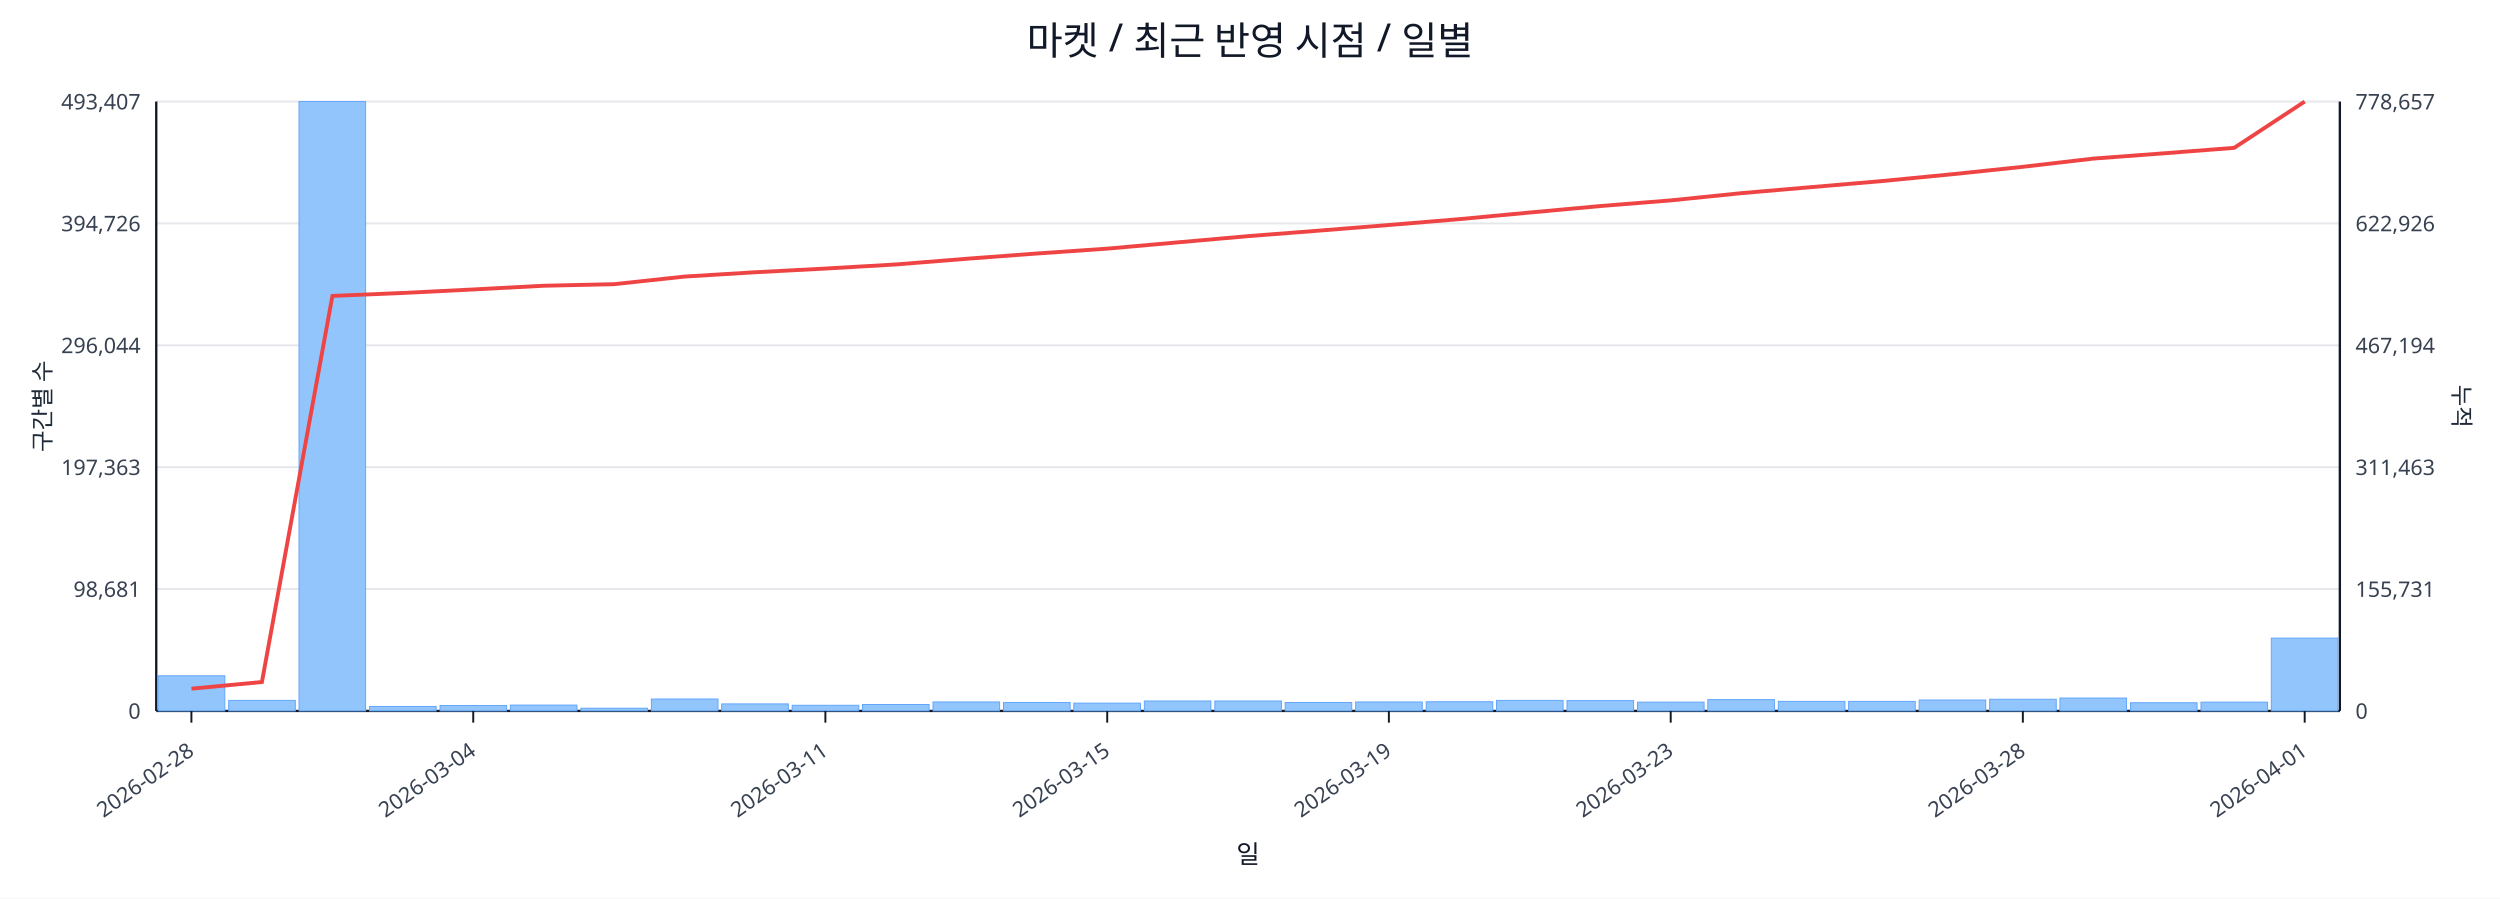
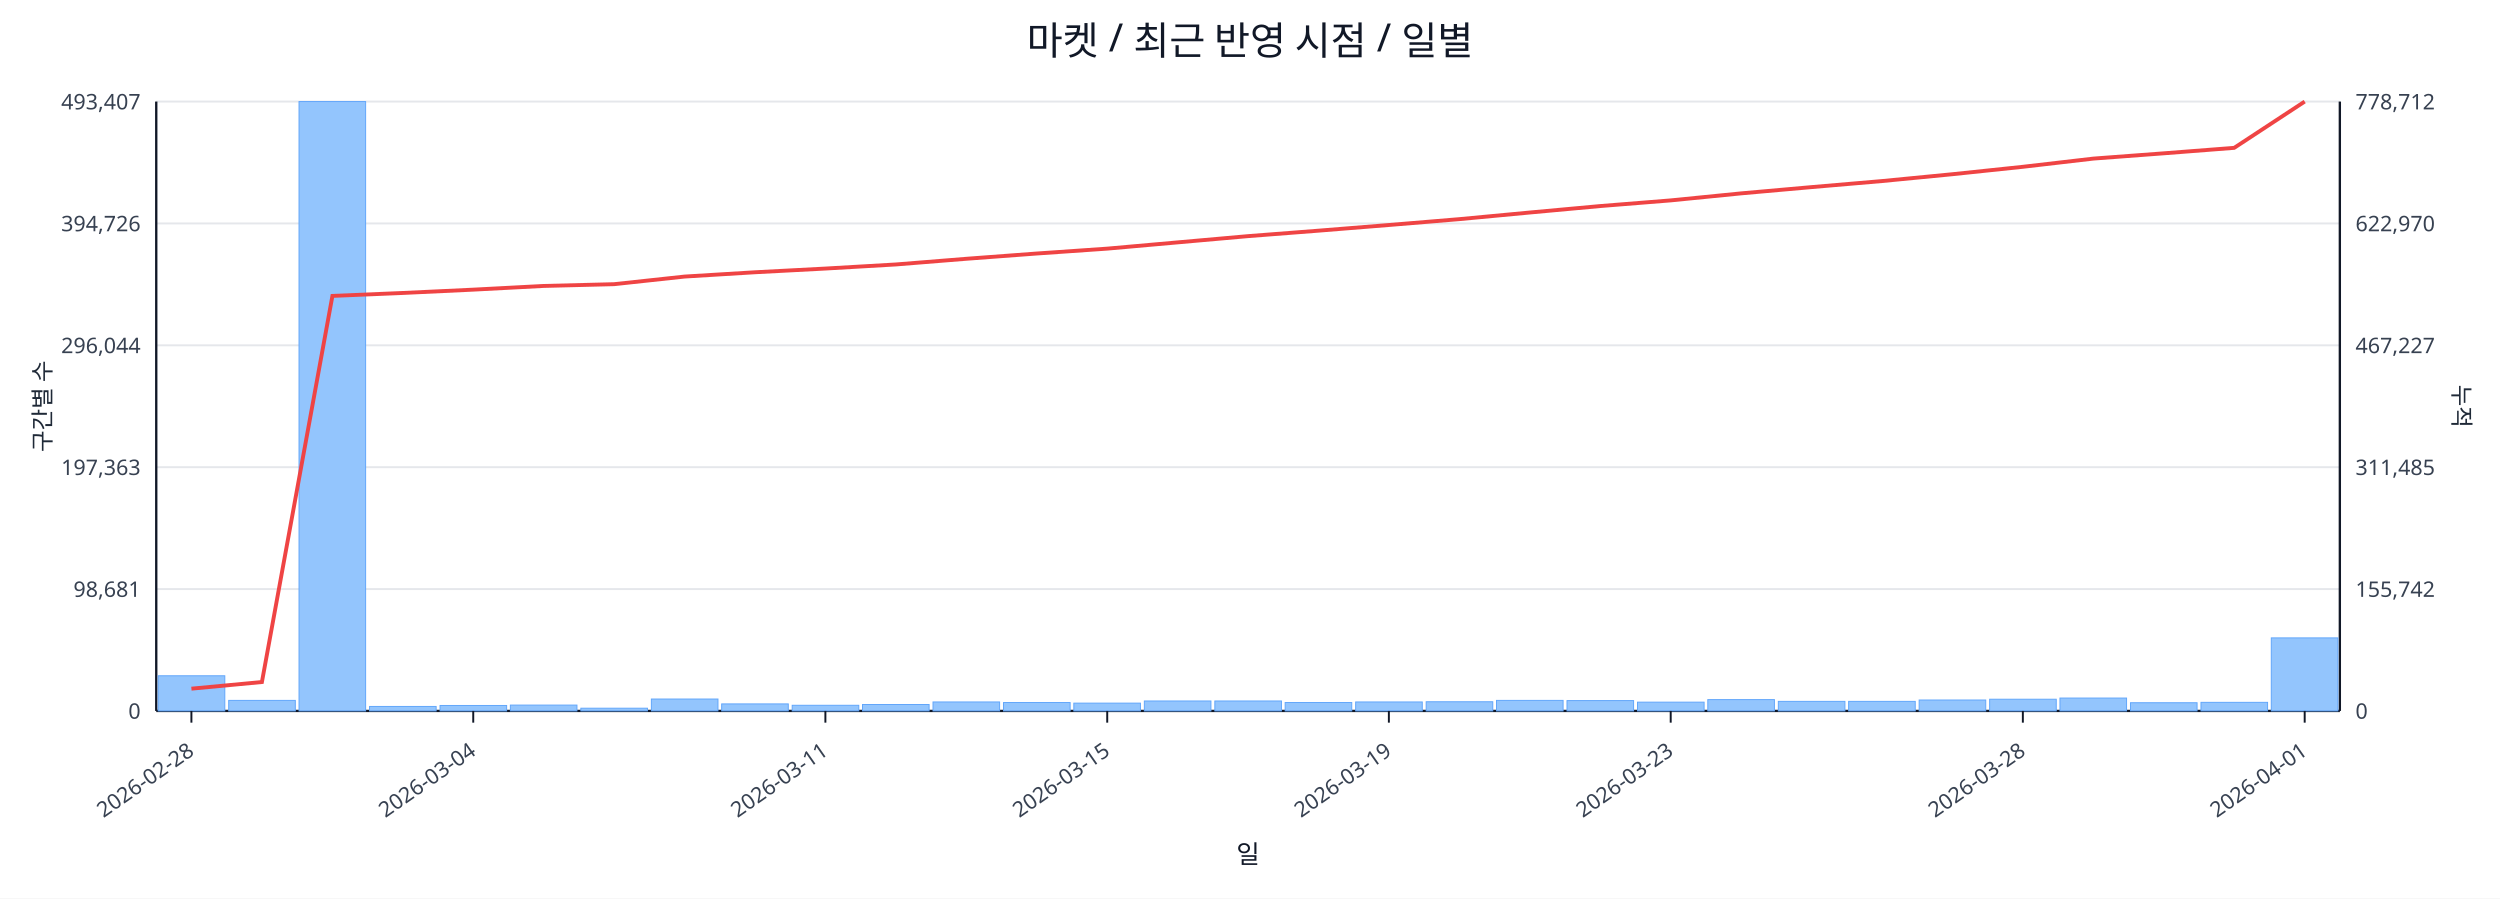
<svg xmlns="http://www.w3.org/2000/svg" width="1280" height="460" viewBox="0 0 1280 460">
  <rect x="0" y="0" width="100%" height="100%" fill="#ffffff" />
  <text x="640.0" y="28" font-size="20" text-anchor="middle" font-family="sans-serif" fill="#111827">마켓 / 최근 반영 시점 / 일별</text>
  <line x1="80.0" y1="52.0" x2="1198.0" y2="52.0" stroke="#e5e7eb" stroke-width="1" />
  <text x="72.0" y="56.0" font-size="11" text-anchor="end" font-family="sans-serif" fill="#374151">493,407</text>
-   <text x="1206.0" y="56.0" font-size="11" text-anchor="start" font-family="sans-serif" fill="#374151">778,657</text>
+   <text x="1206.0" y="56.0" font-size="11" text-anchor="start" font-family="sans-serif" fill="#374151">778,712</text>
  <line x1="80.0" y1="114.4" x2="1198.0" y2="114.4" stroke="#e5e7eb" stroke-width="1" />
  <text x="72.0" y="118.4" font-size="11" text-anchor="end" font-family="sans-serif" fill="#374151">394,726</text>
-   <text x="1206.0" y="118.4" font-size="11" text-anchor="start" font-family="sans-serif" fill="#374151">622,926</text>
+   <text x="1206.0" y="118.4" font-size="11" text-anchor="start" font-family="sans-serif" fill="#374151">622,970</text>
  <line x1="80.0" y1="176.8" x2="1198.0" y2="176.8" stroke="#e5e7eb" stroke-width="1" />
  <text x="72.0" y="180.8" font-size="11" text-anchor="end" font-family="sans-serif" fill="#374151">296,044</text>
-   <text x="1206.0" y="180.8" font-size="11" text-anchor="start" font-family="sans-serif" fill="#374151">467,194</text>
+   <text x="1206.0" y="180.8" font-size="11" text-anchor="start" font-family="sans-serif" fill="#374151">467,227</text>
  <line x1="80.0" y1="239.2" x2="1198.0" y2="239.2" stroke="#e5e7eb" stroke-width="1" />
  <text x="72.0" y="243.2" font-size="11" text-anchor="end" font-family="sans-serif" fill="#374151">197,363</text>
-   <text x="1206.0" y="243.2" font-size="11" text-anchor="start" font-family="sans-serif" fill="#374151">311,463</text>
+   <text x="1206.0" y="243.2" font-size="11" text-anchor="start" font-family="sans-serif" fill="#374151">311,485</text>
  <line x1="80.0" y1="301.6" x2="1198.0" y2="301.6" stroke="#e5e7eb" stroke-width="1" />
  <text x="72.0" y="305.6" font-size="11" text-anchor="end" font-family="sans-serif" fill="#374151">98,681</text>
-   <text x="1206.0" y="305.6" font-size="11" text-anchor="start" font-family="sans-serif" fill="#374151">155,731</text>
+   <text x="1206.0" y="305.6" font-size="11" text-anchor="start" font-family="sans-serif" fill="#374151">155,742</text>
  <line x1="80.0" y1="364.0" x2="1198.0" y2="364.0" stroke="#e5e7eb" stroke-width="1" />
  <text x="72.0" y="368.0" font-size="11" text-anchor="end" font-family="sans-serif" fill="#374151">0</text>
  <text x="1206.0" y="368.0" font-size="11" text-anchor="start" font-family="sans-serif" fill="#374151">0</text>
  <line x1="80.0" y1="364.0" x2="1198.0" y2="364.0" stroke="#111827" stroke-width="1.2" />
  <line x1="80.0" y1="52.0" x2="80.0" y2="364.0" stroke="#111827" stroke-width="1.2" />
  <line x1="1198.0" y1="52.0" x2="1198.0" y2="364.0" stroke="#111827" stroke-width="1.2" />
  <rect x="81.0" y="346.0" width="34.1" height="18.0" fill="#93c5fd" stroke="#60a5fa" stroke-width="0.5" />
  <rect x="117.1" y="358.6" width="34.1" height="5.4" fill="#93c5fd" stroke="#60a5fa" stroke-width="0.5" />
  <rect x="153.1" y="52.0" width="34.1" height="312.0" fill="#93c5fd" stroke="#60a5fa" stroke-width="0.5" />
  <rect x="189.2" y="361.7" width="34.1" height="2.3" fill="#93c5fd" stroke="#60a5fa" stroke-width="0.5" />
  <rect x="225.3" y="361.2" width="34.1" height="2.8" fill="#93c5fd" stroke="#60a5fa" stroke-width="0.5" />
  <rect x="261.3" y="361.0" width="34.1" height="3.0" fill="#93c5fd" stroke="#60a5fa" stroke-width="0.5" />
  <rect x="297.4" y="362.6" width="34.1" height="1.4" fill="#93c5fd" stroke="#60a5fa" stroke-width="0.5" />
  <rect x="333.5" y="357.9" width="34.1" height="6.1" fill="#93c5fd" stroke="#60a5fa" stroke-width="0.5" />
  <rect x="369.5" y="360.4" width="34.1" height="3.6" fill="#93c5fd" stroke="#60a5fa" stroke-width="0.5" />
  <rect x="405.6" y="361.1" width="34.1" height="2.9" fill="#93c5fd" stroke="#60a5fa" stroke-width="0.5" />
  <rect x="441.6" y="360.7" width="34.1" height="3.3" fill="#93c5fd" stroke="#60a5fa" stroke-width="0.5" />
  <rect x="477.7" y="359.4" width="34.1" height="4.6" fill="#93c5fd" stroke="#60a5fa" stroke-width="0.5" />
  <rect x="513.8" y="359.7" width="34.1" height="4.3" fill="#93c5fd" stroke="#60a5fa" stroke-width="0.5" />
  <rect x="549.8" y="360.0" width="34.1" height="4.0" fill="#93c5fd" stroke="#60a5fa" stroke-width="0.5" />
  <rect x="585.9" y="358.9" width="34.1" height="5.1" fill="#93c5fd" stroke="#60a5fa" stroke-width="0.5" />
  <rect x="622.0" y="358.9" width="34.1" height="5.1" fill="#93c5fd" stroke="#60a5fa" stroke-width="0.5" />
  <rect x="658.0" y="359.7" width="34.1" height="4.3" fill="#93c5fd" stroke="#60a5fa" stroke-width="0.5" />
  <rect x="694.1" y="359.4" width="34.1" height="4.6" fill="#93c5fd" stroke="#60a5fa" stroke-width="0.5" />
  <rect x="730.2" y="359.3" width="34.1" height="4.7" fill="#93c5fd" stroke="#60a5fa" stroke-width="0.5" />
  <rect x="766.2" y="358.6" width="34.1" height="5.4" fill="#93c5fd" stroke="#60a5fa" stroke-width="0.5" />
  <rect x="802.3" y="358.7" width="34.1" height="5.3" fill="#93c5fd" stroke="#60a5fa" stroke-width="0.5" />
  <rect x="838.4" y="359.5" width="34.1" height="4.5" fill="#93c5fd" stroke="#60a5fa" stroke-width="0.5" />
  <rect x="874.4" y="358.2" width="34.1" height="5.8" fill="#93c5fd" stroke="#60a5fa" stroke-width="0.5" />
  <rect x="910.5" y="359.1" width="34.1" height="4.9" fill="#93c5fd" stroke="#60a5fa" stroke-width="0.5" />
  <rect x="946.5" y="359.1" width="34.1" height="4.9" fill="#93c5fd" stroke="#60a5fa" stroke-width="0.5" />
  <rect x="982.6" y="358.4" width="34.1" height="5.6" fill="#93c5fd" stroke="#60a5fa" stroke-width="0.5" />
  <rect x="1018.7" y="358.0" width="34.1" height="6.0" fill="#93c5fd" stroke="#60a5fa" stroke-width="0.5" />
  <rect x="1054.7" y="357.4" width="34.1" height="6.6" fill="#93c5fd" stroke="#60a5fa" stroke-width="0.5" />
  <rect x="1090.8" y="359.8" width="34.1" height="4.2" fill="#93c5fd" stroke="#60a5fa" stroke-width="0.5" />
-   <rect x="1126.9" y="359.5" width="34.1" height="4.5" fill="#93c5fd" stroke="#60a5fa" stroke-width="0.5" />
-   <rect x="1162.9" y="326.7" width="34.1" height="37.3" fill="#93c5fd" stroke="#60a5fa" stroke-width="0.5" />
-   <polyline fill="none" stroke="#ef4444" stroke-width="2" points="98.0,352.6 134.1,349.2 170.2,151.5 206.2,150.0 242.3,148.2 278.4,146.3 314.4,145.5 350.5,141.6 386.5,139.4 422.6,137.5 458.7,135.4 494.7,132.5 530.8,129.8 566.9,127.3 602.9,124.1 639.0,120.9 675.1,118.1 711.1,115.2 747.2,112.2 783.3,108.8 819.3,105.5 855.4,102.6 891.5,98.9 927.5,95.8 963.6,92.7 999.6,89.2 1035.7,85.4 1071.8,81.2 1107.8,78.5 1143.9,75.7 1180.0,52.0" />
+   <rect x="1126.9" y="359.6" width="34.1" height="4.4" fill="#93c5fd" stroke="#60a5fa" stroke-width="0.5" />
+   <rect x="1162.9" y="326.6" width="34.1" height="37.4" fill="#93c5fd" stroke="#60a5fa" stroke-width="0.5" />
+   <polyline fill="none" stroke="#ef4444" stroke-width="2" points="98.0,352.6 134.1,349.2 170.2,151.5 206.2,150.0 242.3,148.3 278.4,146.4 314.4,145.5 350.5,141.6 386.5,139.4 422.6,137.5 458.7,135.4 494.7,132.5 530.8,129.8 566.9,127.3 602.9,124.1 639.0,120.9 675.1,118.1 711.1,115.2 747.2,112.2 783.3,108.8 819.3,105.5 855.4,102.6 891.5,99.0 927.5,95.8 963.6,92.7 999.6,89.2 1035.7,85.4 1071.8,81.2 1107.8,78.5 1143.9,75.7 1180.0,52.0" />
  <line x1="98.0" y1="364.0" x2="98.0" y2="370.0" stroke="#111827" stroke-width="1" />
  <text x="100.0" y="386.0" font-size="11" text-anchor="end" transform="rotate(-35 100.0 386.0)" font-family="sans-serif" fill="#374151">2026-02-28</text>
  <line x1="242.3" y1="364.0" x2="242.3" y2="370.0" stroke="#111827" stroke-width="1" />
  <text x="244.3" y="386.0" font-size="11" text-anchor="end" transform="rotate(-35 244.3 386.0)" font-family="sans-serif" fill="#374151">2026-03-04</text>
  <line x1="422.6" y1="364.0" x2="422.6" y2="370.0" stroke="#111827" stroke-width="1" />
  <text x="424.6" y="386.0" font-size="11" text-anchor="end" transform="rotate(-35 424.6 386.0)" font-family="sans-serif" fill="#374151">2026-03-11</text>
  <line x1="566.9" y1="364.0" x2="566.9" y2="370.0" stroke="#111827" stroke-width="1" />
  <text x="568.9" y="386.0" font-size="11" text-anchor="end" transform="rotate(-35 568.9 386.0)" font-family="sans-serif" fill="#374151">2026-03-15</text>
  <line x1="711.1" y1="364.0" x2="711.1" y2="370.0" stroke="#111827" stroke-width="1" />
  <text x="713.1" y="386.0" font-size="11" text-anchor="end" transform="rotate(-35 713.1 386.0)" font-family="sans-serif" fill="#374151">2026-03-19</text>
  <line x1="855.4" y1="364.0" x2="855.4" y2="370.0" stroke="#111827" stroke-width="1" />
  <text x="857.4" y="386.0" font-size="11" text-anchor="end" transform="rotate(-35 857.4 386.0)" font-family="sans-serif" fill="#374151">2026-03-23</text>
  <line x1="1035.7" y1="364.0" x2="1035.7" y2="370.0" stroke="#111827" stroke-width="1" />
  <text x="1037.7" y="386.0" font-size="11" text-anchor="end" transform="rotate(-35 1037.7 386.0)" font-family="sans-serif" fill="#374151">2026-03-28</text>
  <line x1="1180.0" y1="364.0" x2="1180.0" y2="370.0" stroke="#111827" stroke-width="1" />
  <text x="1182.0" y="386.0" font-size="11" text-anchor="end" transform="rotate(-35 1182.0 386.0)" font-family="sans-serif" fill="#374151">2026-04-01</text>
  <text x="26" y="208.0" font-size="12" transform="rotate(-90 26 208.0)" text-anchor="middle" font-family="sans-serif" fill="#1f2937">구간별 수</text>
  <text x="1256.0" y="208.0" font-size="12" transform="rotate(90 1256.0 208.0)" text-anchor="middle" font-family="sans-serif" fill="#1f2937">누적</text>
  <text x="639.0" y="442.0" font-size="13" text-anchor="middle" font-family="sans-serif" fill="#111827">일</text>
</svg>
